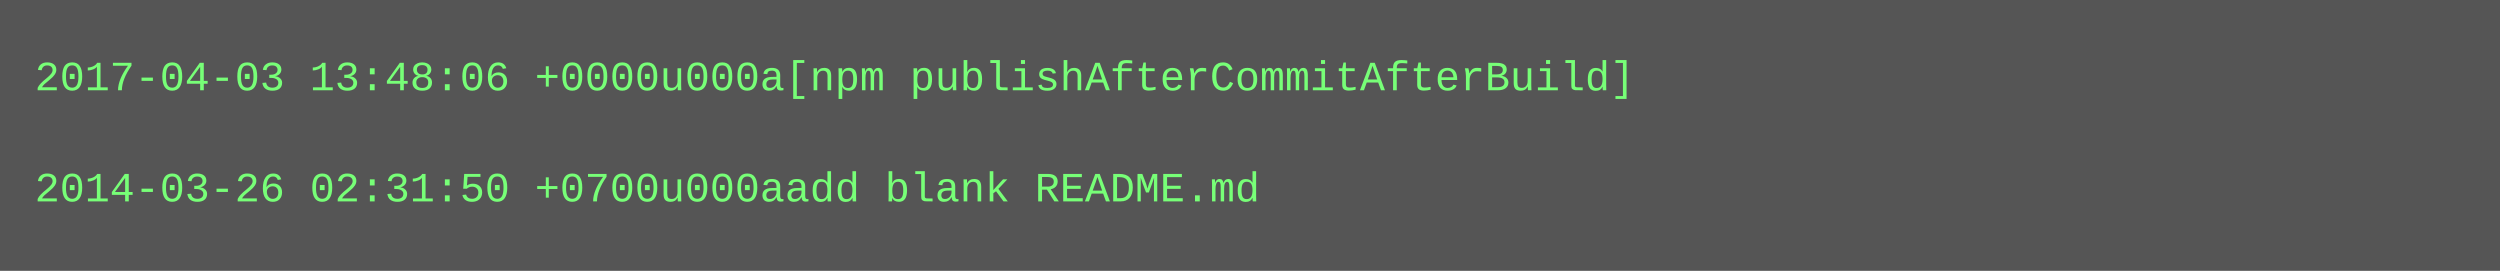
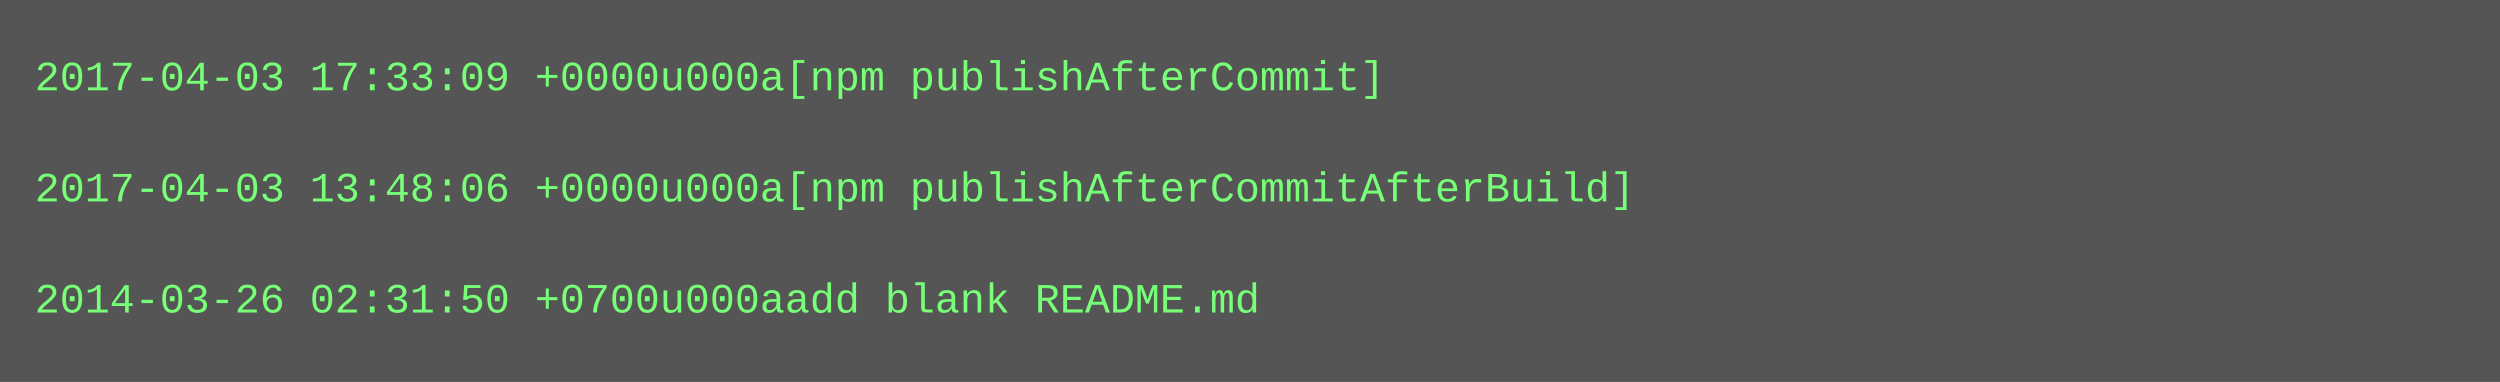
- <svg xmlns="http://www.w3.org/2000/svg" height="78" width="720">
-   <rect height="78" fill="#555" width="720" />
+ <svg xmlns="http://www.w3.org/2000/svg" height="110" width="720">
+   <rect height="110" fill="#555" width="720" />
  <text fill="#7f7" font-family="Courier New" font-size="12" xml:space="preserve">
-     <tspan x="10" y="26">2017-04-03 13:48:06 +0000u000a[npm publishAfterCommitAfterBuild]</tspan>
+     <tspan x="10" y="26">2017-04-03 17:33:09 +0000u000a[npm publishAfterCommit]</tspan>
    <tspan x="10" y="42" />
-     <tspan x="10" y="58">2014-03-26 02:31:50 +0700u000aadd blank README.md</tspan>
+     <tspan x="10" y="58">2017-04-03 13:48:06 +0000u000a[npm publishAfterCommitAfterBuild]</tspan>
+     <tspan x="10" y="74" />
+     <tspan x="10" y="90">2014-03-26 02:31:50 +0700u000aadd blank README.md</tspan>
  </text>
</svg>
